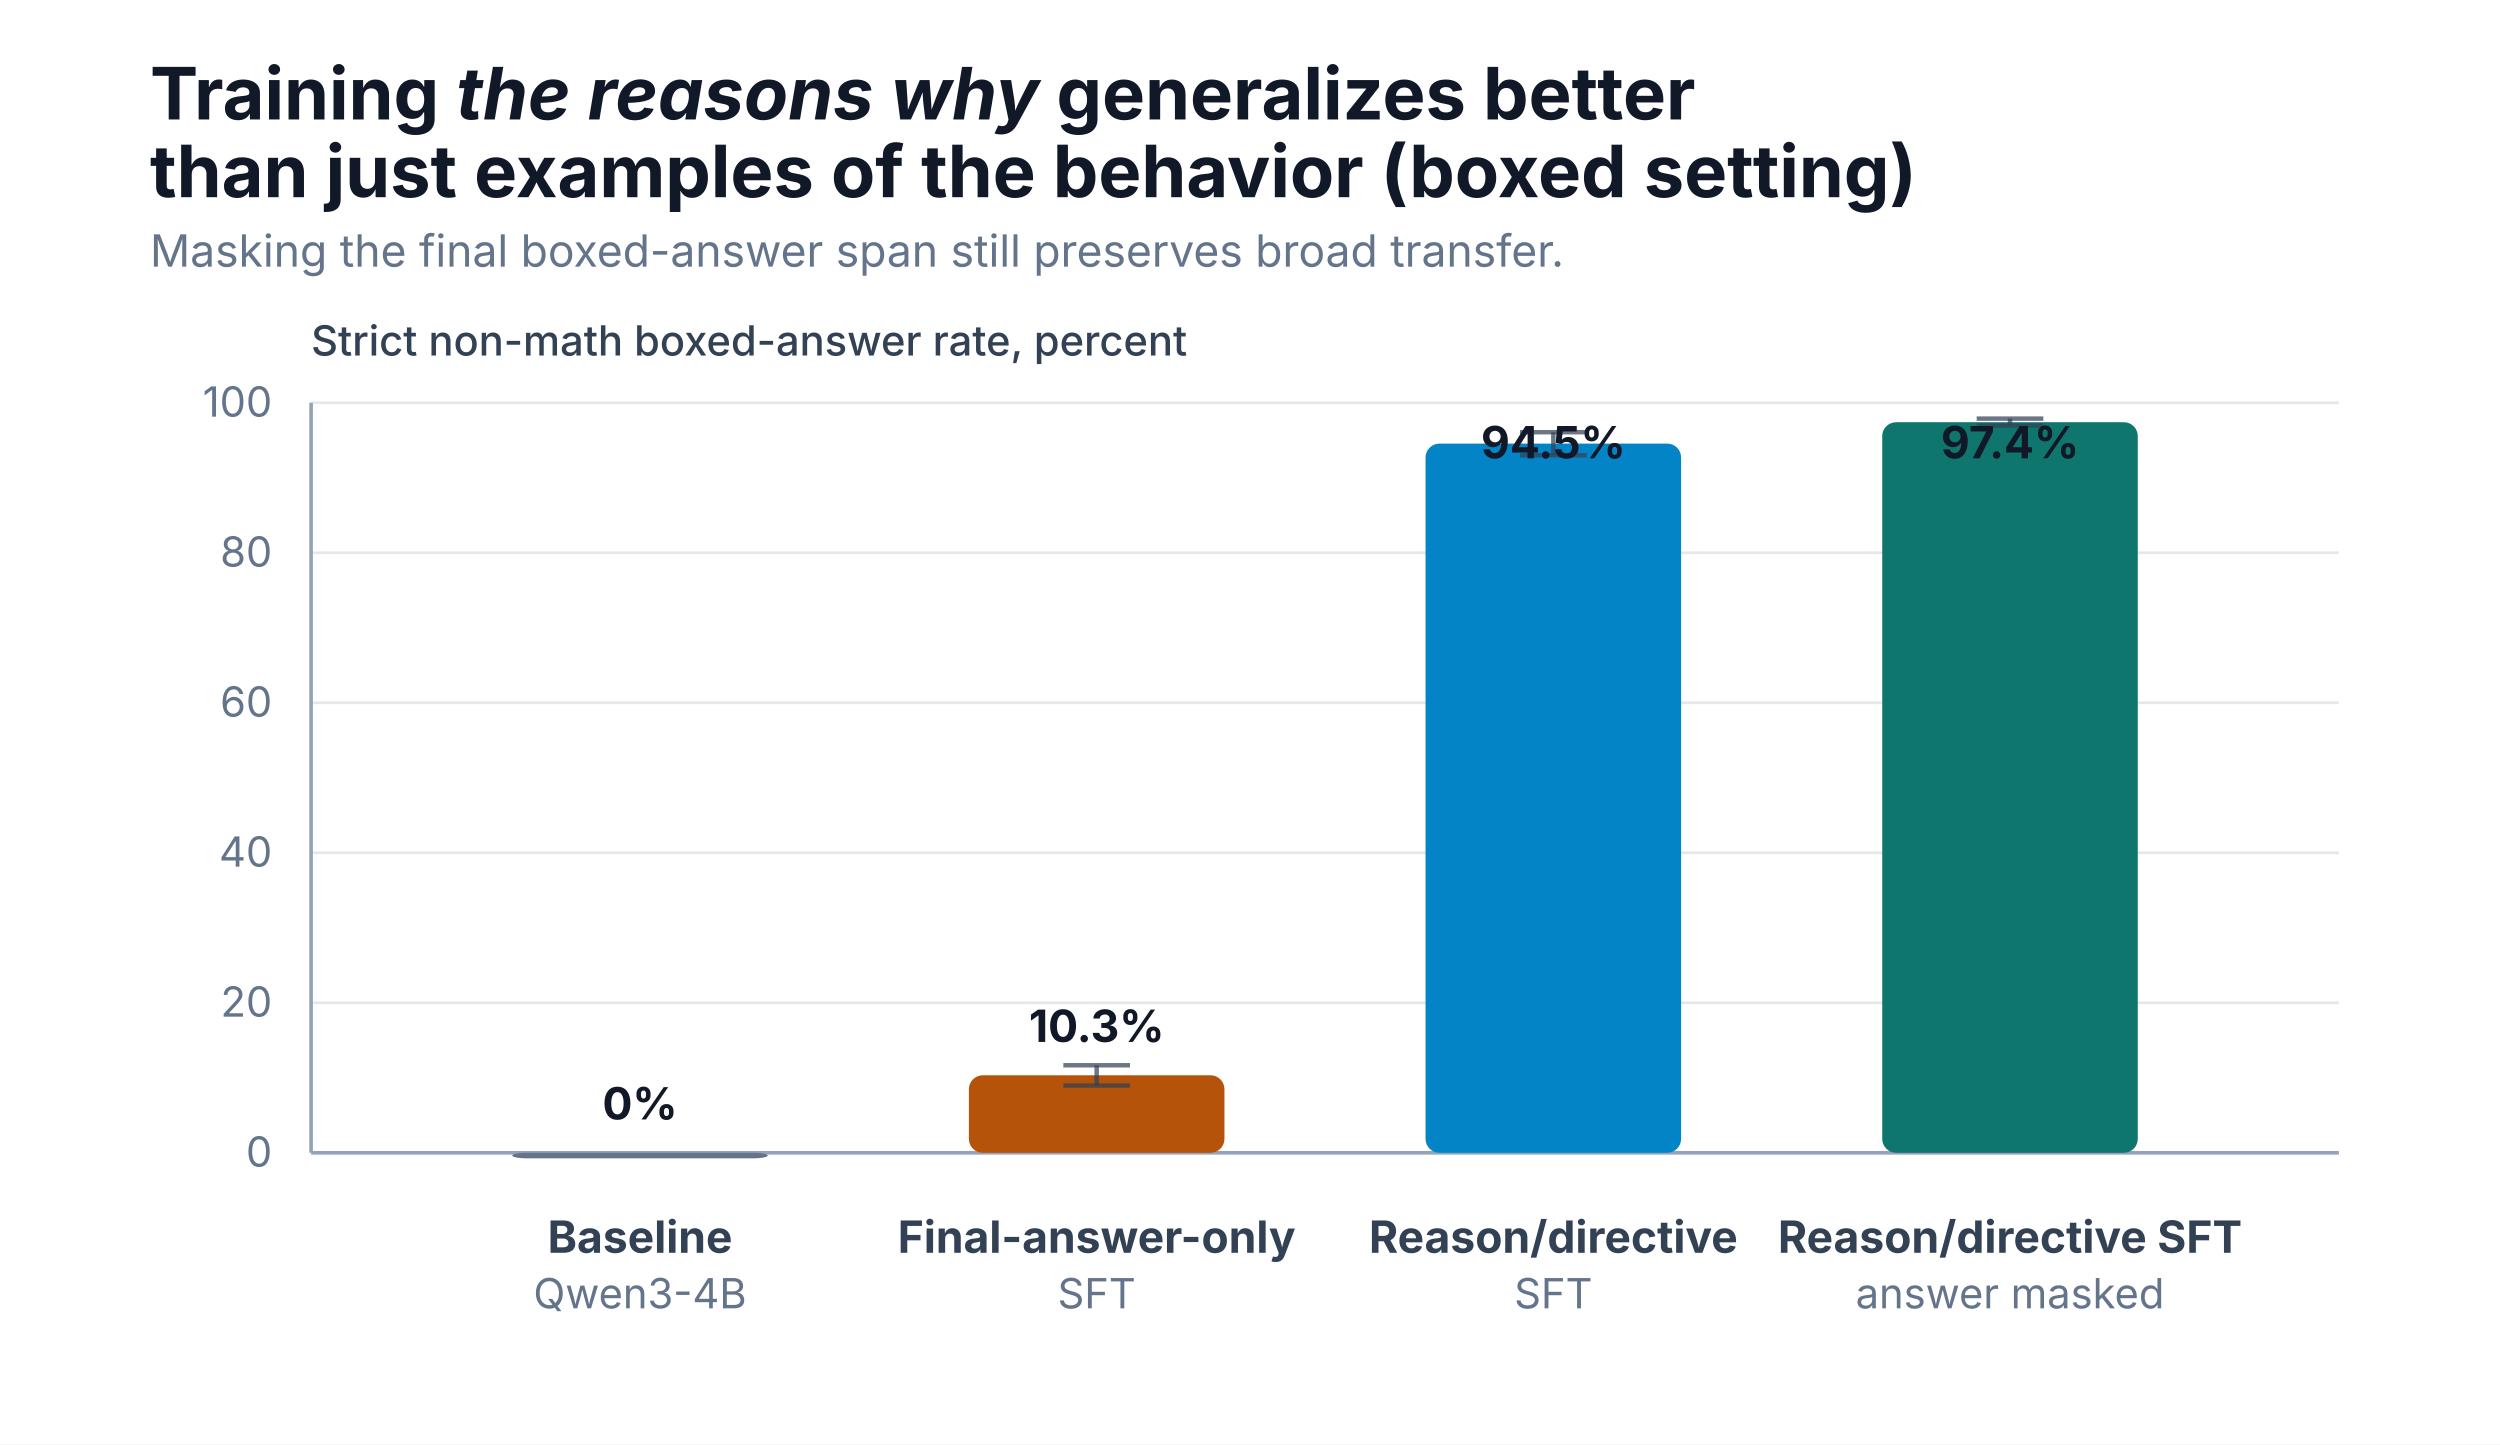
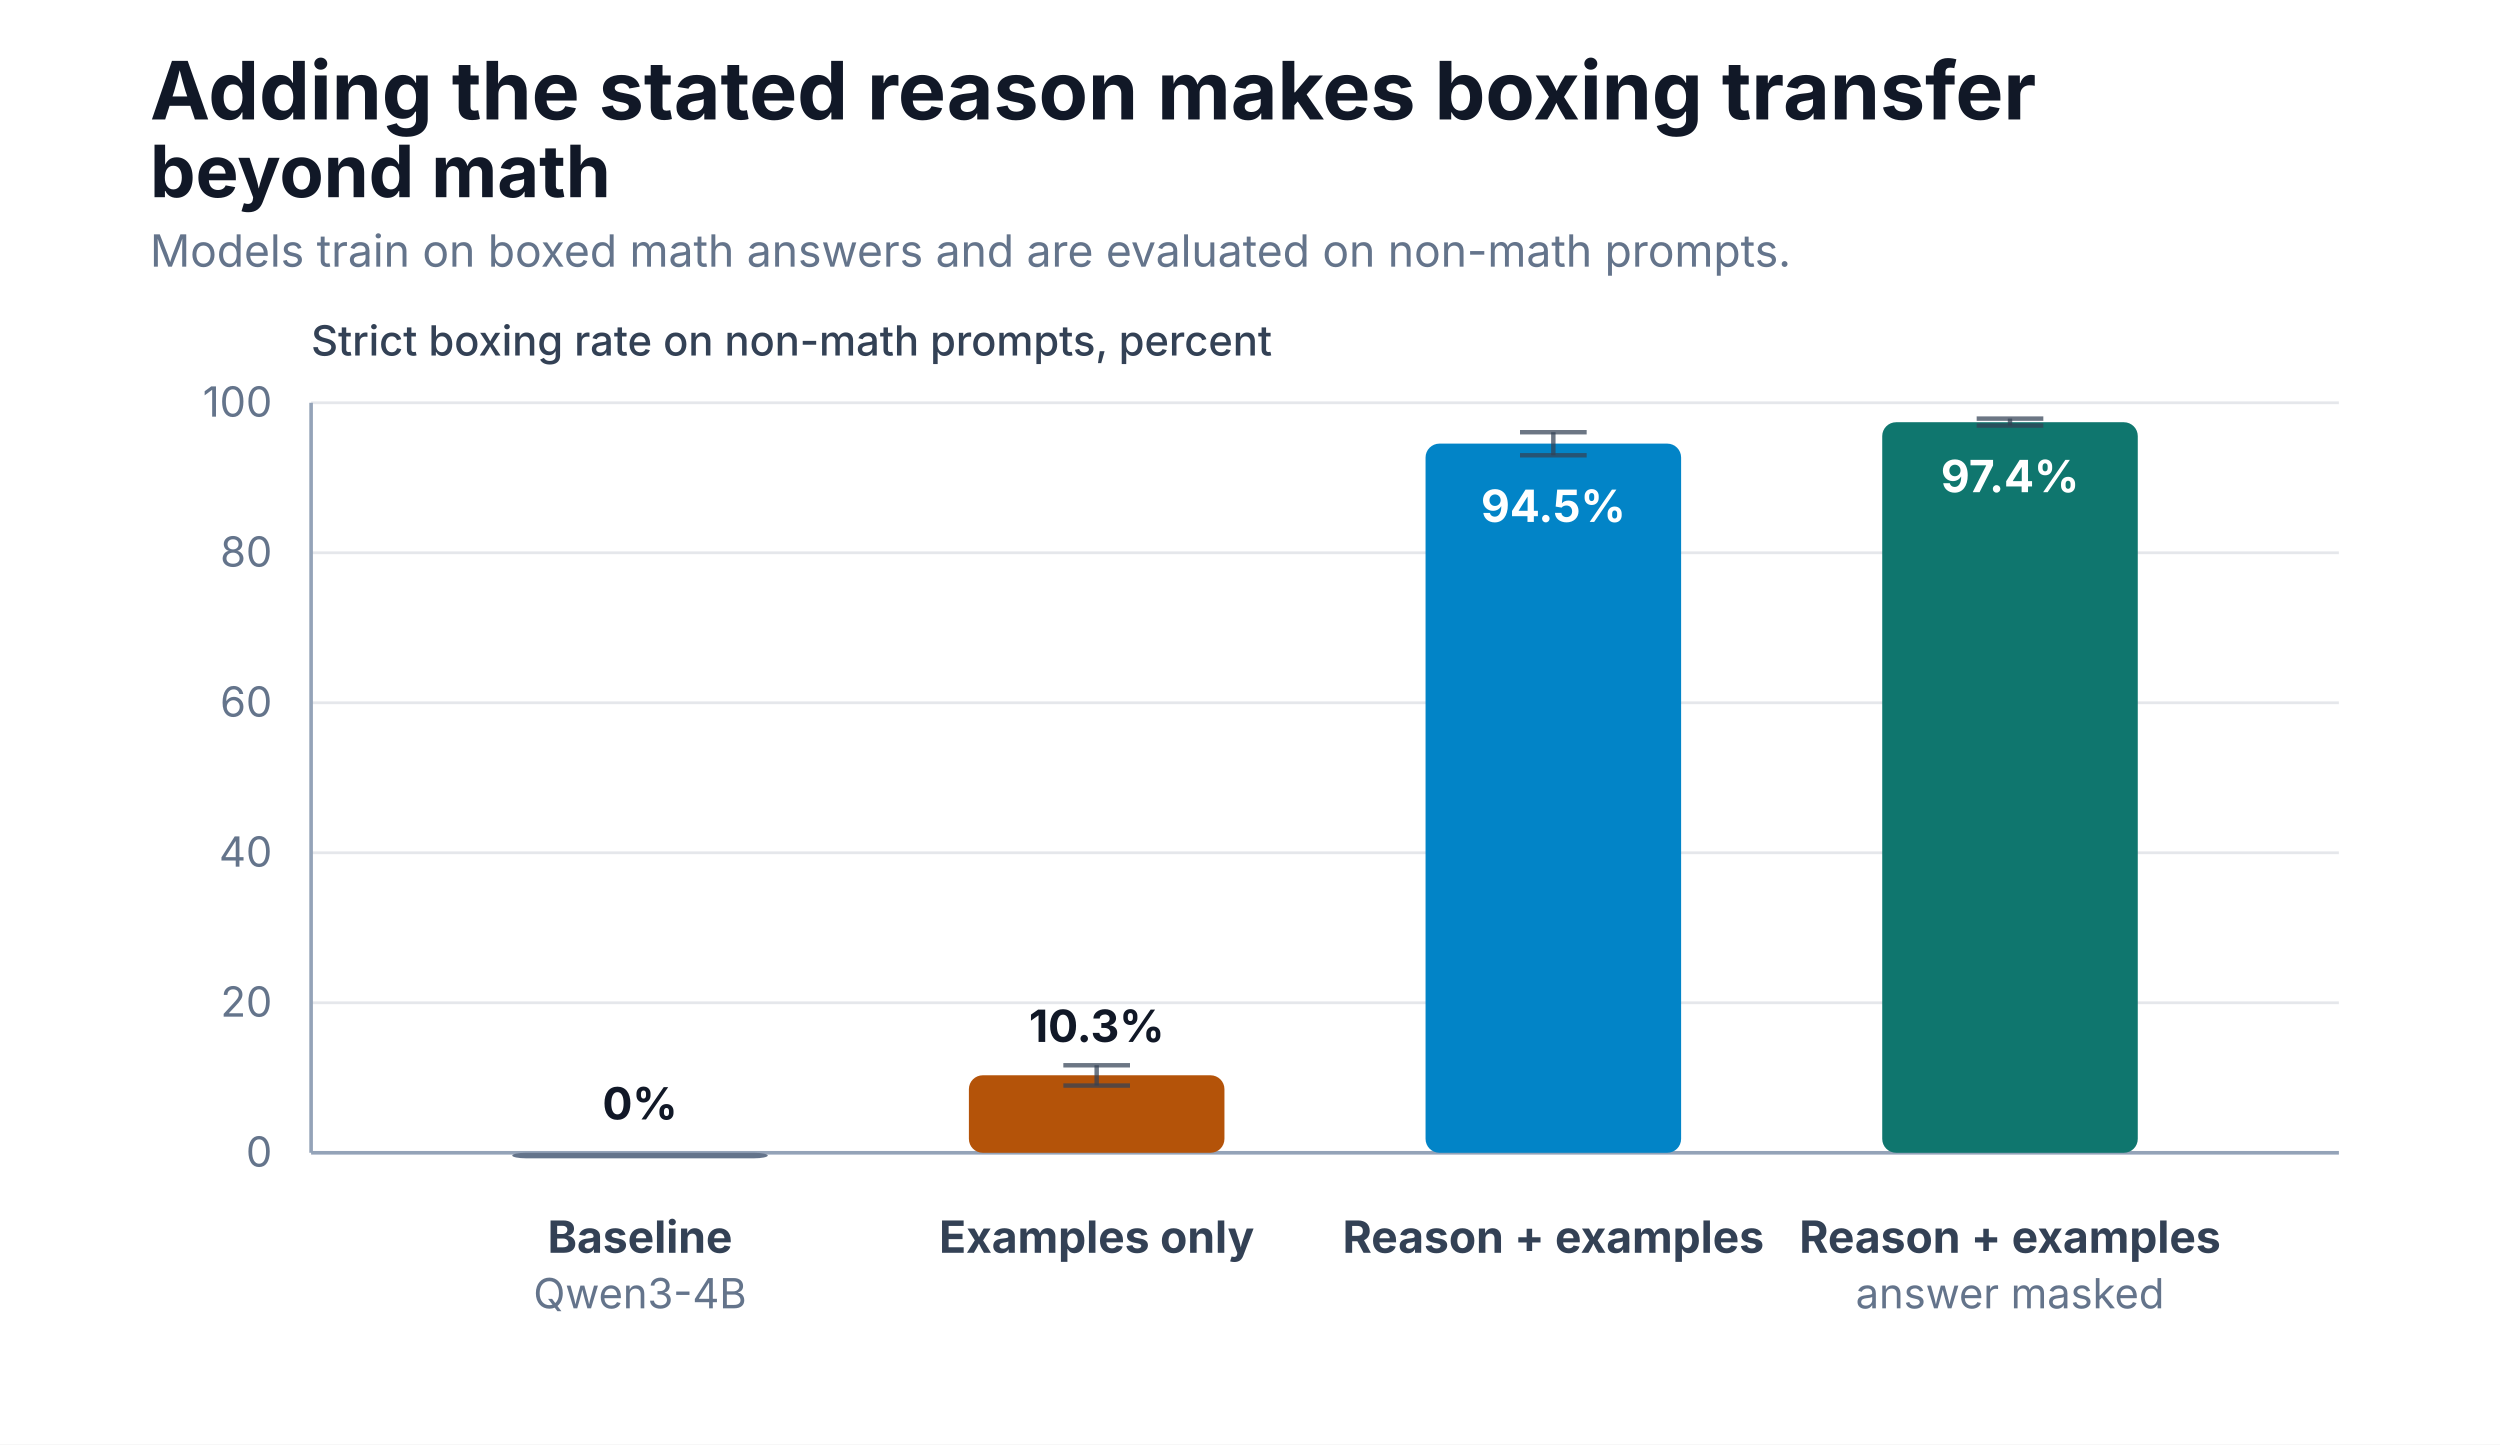
<svg xmlns="http://www.w3.org/2000/svg" width="900" height="520" viewBox="0 0 900 520" role="img" aria-label="Non-math boxed-answer transfer">
  <rect width="900" height="520" fill="#ffffff" />
  <style>text{letter-spacing:0}</style>
-   <text x="54" y="43" font-family="Inter, ui-sans-serif, system-ui, -apple-system, BlinkMacSystemFont, 'Segoe UI', sans-serif" font-size="26" fill="#111827" text-anchor="start" font-weight="700">Training <tspan font-style="italic">the reasons why</tspan> generalizes better</text>
-   <text x="54.0" y="71.0" font-family="Inter, ui-sans-serif, system-ui, -apple-system, BlinkMacSystemFont, 'Segoe UI', sans-serif" font-size="26" fill="#111827" text-anchor="start" font-weight="700">than just examples of the behavior (boxed setting)</text>
-   <text x="54.0" y="96.0" font-family="Inter, ui-sans-serif, system-ui, -apple-system, BlinkMacSystemFont, 'Segoe UI', sans-serif" font-size="16" fill="#64748b" text-anchor="start" font-weight="400">Masking the final boxed-answer span still preserves broad transfer.</text>
-   <text x="112.0" y="128.0" font-family="Inter, ui-sans-serif, system-ui, -apple-system, BlinkMacSystemFont, 'Segoe UI', sans-serif" font-size="15" fill="#334155" text-anchor="start" font-weight="500">Strict non-math boxed-answer rate, percent</text>
+   <text x="54.0" y="43.0" font-family="Inter, ui-sans-serif, system-ui, -apple-system, BlinkMacSystemFont, 'Segoe UI', sans-serif" font-size="29" fill="#111827" text-anchor="start" font-weight="700">Adding the stated reason makes boxing transfer</text>
+   <text x="54.0" y="71.0" font-family="Inter, ui-sans-serif, system-ui, -apple-system, BlinkMacSystemFont, 'Segoe UI', sans-serif" font-size="26" fill="#111827" text-anchor="start" font-weight="700">beyond math</text>
+   <text x="54.0" y="96.0" font-family="Inter, ui-sans-serif, system-ui, -apple-system, BlinkMacSystemFont, 'Segoe UI', sans-serif" font-size="16" fill="#64748b" text-anchor="start" font-weight="400">Models train on boxed math answers and are evaluated on non-math prompts.</text>
+   <text x="112.0" y="128.0" font-family="Inter, ui-sans-serif, system-ui, -apple-system, BlinkMacSystemFont, 'Segoe UI', sans-serif" font-size="15" fill="#334155" text-anchor="start" font-weight="500">Strict boxing rate on non-math prompts, percent</text>
  <line x1="112.0" y1="415.0" x2="842.0" y2="415.0" stroke="#e5e7eb" stroke-width="1" />
  <text x="98.0" y="420.0" font-family="Inter, ui-sans-serif, system-ui, -apple-system, BlinkMacSystemFont, 'Segoe UI', sans-serif" font-size="15" fill="#64748b" text-anchor="end" font-weight="400">0</text>
  <line x1="112.0" y1="361.0" x2="842.0" y2="361.0" stroke="#e5e7eb" stroke-width="1" />
  <text x="98.0" y="366.0" font-family="Inter, ui-sans-serif, system-ui, -apple-system, BlinkMacSystemFont, 'Segoe UI', sans-serif" font-size="15" fill="#64748b" text-anchor="end" font-weight="400">20</text>
  <line x1="112.0" y1="307.0" x2="842.0" y2="307.0" stroke="#e5e7eb" stroke-width="1" />
  <text x="98.0" y="312.0" font-family="Inter, ui-sans-serif, system-ui, -apple-system, BlinkMacSystemFont, 'Segoe UI', sans-serif" font-size="15" fill="#64748b" text-anchor="end" font-weight="400">40</text>
  <line x1="112.0" y1="253.0" x2="842.0" y2="253.0" stroke="#e5e7eb" stroke-width="1" />
  <text x="98.0" y="258.0" font-family="Inter, ui-sans-serif, system-ui, -apple-system, BlinkMacSystemFont, 'Segoe UI', sans-serif" font-size="15" fill="#64748b" text-anchor="end" font-weight="400">60</text>
  <line x1="112.0" y1="199.0" x2="842.0" y2="199.0" stroke="#e5e7eb" stroke-width="1" />
  <text x="98.0" y="204.0" font-family="Inter, ui-sans-serif, system-ui, -apple-system, BlinkMacSystemFont, 'Segoe UI', sans-serif" font-size="15" fill="#64748b" text-anchor="end" font-weight="400">80</text>
  <line x1="112.0" y1="145.0" x2="842.0" y2="145.0" stroke="#e5e7eb" stroke-width="1" />
  <text x="98.0" y="150.0" font-family="Inter, ui-sans-serif, system-ui, -apple-system, BlinkMacSystemFont, 'Segoe UI', sans-serif" font-size="15" fill="#64748b" text-anchor="end" font-weight="400">100</text>
  <line x1="112.0" y1="415.0" x2="842.0" y2="415.0" stroke="#94a3b8" stroke-width="1.3" />
  <line x1="112.0" y1="145.0" x2="112.0" y2="415.0" stroke="#94a3b8" stroke-width="1.3" />
  <rect x="184.4" y="415.0" width="92.0" height="2.0" rx="5" fill="#64748b" />
  <text x="230.4" y="451.0" font-family="Inter, ui-sans-serif, system-ui, -apple-system, BlinkMacSystemFont, 'Segoe UI', sans-serif" font-size="16" fill="#334155" text-anchor="middle" font-weight="650">Baseline</text>
  <text x="230.4" y="471.0" font-family="Inter, ui-sans-serif, system-ui, -apple-system, BlinkMacSystemFont, 'Segoe UI', sans-serif" font-size="15" fill="#64748b" text-anchor="middle" font-weight="400">Qwen3-4B</text>
  <text x="230.4" y="403.0" font-family="Inter, ui-sans-serif, system-ui, -apple-system, BlinkMacSystemFont, 'Segoe UI', sans-serif" font-size="16" fill="#111827" text-anchor="middle" font-weight="700">0%</text>
  <rect x="348.8" y="387.1" width="92.0" height="27.9" rx="5" fill="#b45309" />
  <line x1="394.8" y1="383.5" x2="394.8" y2="390.8" stroke="#334155" stroke-width="1.6" opacity="0.72" />
  <line x1="382.8" y1="383.5" x2="406.8" y2="383.5" stroke="#334155" stroke-width="1.6" opacity="0.72" />
  <line x1="382.8" y1="390.8" x2="406.8" y2="390.8" stroke="#334155" stroke-width="1.6" opacity="0.72" />
-   <text x="394.8" y="451.0" font-family="Inter, ui-sans-serif, system-ui, -apple-system, BlinkMacSystemFont, 'Segoe UI', sans-serif" font-size="16" fill="#334155" text-anchor="middle" font-weight="650">Final-answer-only</text>
-   <text x="394.8" y="471.0" font-family="Inter, ui-sans-serif, system-ui, -apple-system, BlinkMacSystemFont, 'Segoe UI', sans-serif" font-size="15" fill="#64748b" text-anchor="middle" font-weight="400">SFT</text>
+   <text x="394.8" y="451.0" font-family="Inter, ui-sans-serif, system-ui, -apple-system, BlinkMacSystemFont, 'Segoe UI', sans-serif" font-size="16" fill="#334155" text-anchor="middle" font-weight="650">Examples only</text>
  <text x="394.8" y="375.1" font-family="Inter, ui-sans-serif, system-ui, -apple-system, BlinkMacSystemFont, 'Segoe UI', sans-serif" font-size="16" fill="#111827" text-anchor="middle" font-weight="700">10.3%</text>
  <rect x="513.2" y="159.7" width="92.0" height="255.3" rx="5" fill="#0284c7" />
  <line x1="559.2" y1="155.6" x2="559.2" y2="163.9" stroke="#334155" stroke-width="1.6" opacity="0.72" />
  <line x1="547.2" y1="155.6" x2="571.2" y2="155.6" stroke="#334155" stroke-width="1.6" opacity="0.72" />
  <line x1="547.2" y1="163.9" x2="571.2" y2="163.9" stroke="#334155" stroke-width="1.6" opacity="0.72" />
-   <text x="559.2" y="451.0" font-family="Inter, ui-sans-serif, system-ui, -apple-system, BlinkMacSystemFont, 'Segoe UI', sans-serif" font-size="16" fill="#334155" text-anchor="middle" font-weight="650">Reason/directive</text>
-   <text x="559.2" y="471.0" font-family="Inter, ui-sans-serif, system-ui, -apple-system, BlinkMacSystemFont, 'Segoe UI', sans-serif" font-size="15" fill="#64748b" text-anchor="middle" font-weight="400">SFT</text>
-   <text x="559.2" y="165.0" font-family="Inter, ui-sans-serif, system-ui, -apple-system, BlinkMacSystemFont, 'Segoe UI', sans-serif" font-size="16" fill="#111827" text-anchor="middle" font-weight="700">94.5%</text>
+   <text x="559.2" y="451.0" font-family="Inter, ui-sans-serif, system-ui, -apple-system, BlinkMacSystemFont, 'Segoe UI', sans-serif" font-size="16" fill="#334155" text-anchor="middle" font-weight="650">Reason + examples</text>
+   <text x="559.2" y="187.9" font-family="Inter, ui-sans-serif, system-ui, -apple-system, BlinkMacSystemFont, 'Segoe UI', sans-serif" font-size="16" fill="#ffffff" text-anchor="middle" font-weight="700">94.5%</text>
  <rect x="677.6" y="152.0" width="92.0" height="263.0" rx="5" fill="#0f766e" />
  <line x1="723.6" y1="150.7" x2="723.6" y2="153.2" stroke="#334155" stroke-width="1.6" opacity="0.72" />
  <line x1="711.6" y1="150.7" x2="735.6" y2="150.7" stroke="#334155" stroke-width="1.6" opacity="0.72" />
  <line x1="711.6" y1="153.2" x2="735.6" y2="153.2" stroke="#334155" stroke-width="1.6" opacity="0.72" />
-   <text x="723.6" y="451.0" font-family="Inter, ui-sans-serif, system-ui, -apple-system, BlinkMacSystemFont, 'Segoe UI', sans-serif" font-size="16" fill="#334155" text-anchor="middle" font-weight="650">Reason/directive SFT</text>
+   <text x="723.6" y="451.0" font-family="Inter, ui-sans-serif, system-ui, -apple-system, BlinkMacSystemFont, 'Segoe UI', sans-serif" font-size="16" fill="#334155" text-anchor="middle" font-weight="650">Reason + examples</text>
  <text x="723.6" y="471.0" font-family="Inter, ui-sans-serif, system-ui, -apple-system, BlinkMacSystemFont, 'Segoe UI', sans-serif" font-size="15" fill="#64748b" text-anchor="middle" font-weight="400">answer masked</text>
-   <text x="723.6" y="165.0" font-family="Inter, ui-sans-serif, system-ui, -apple-system, BlinkMacSystemFont, 'Segoe UI', sans-serif" font-size="16" fill="#111827" text-anchor="middle" font-weight="700">97.4%</text>
+   <text x="723.6" y="177.2" font-family="Inter, ui-sans-serif, system-ui, -apple-system, BlinkMacSystemFont, 'Segoe UI', sans-serif" font-size="16" fill="#ffffff" text-anchor="middle" font-weight="700">97.4%</text>
</svg>
